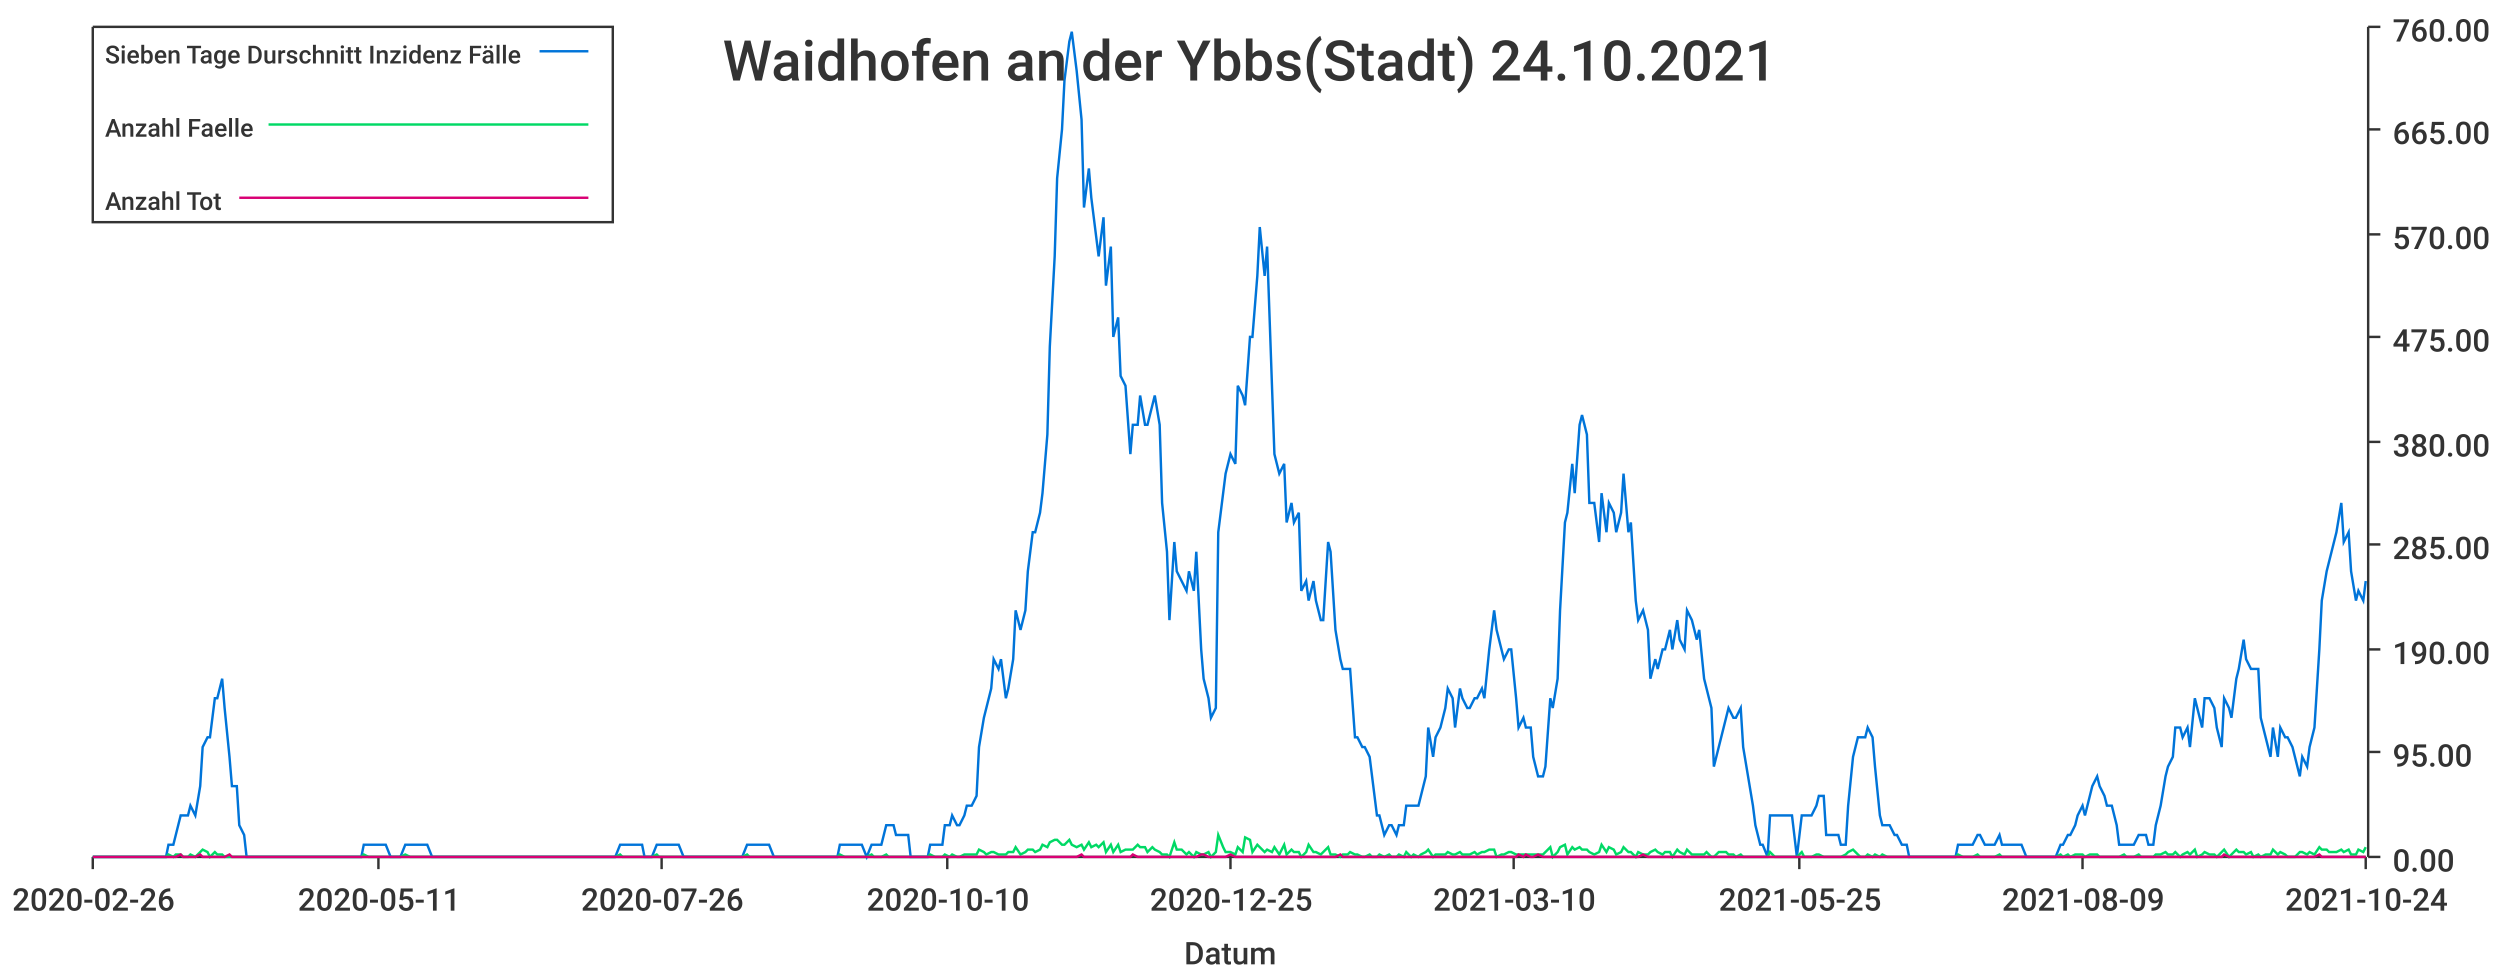
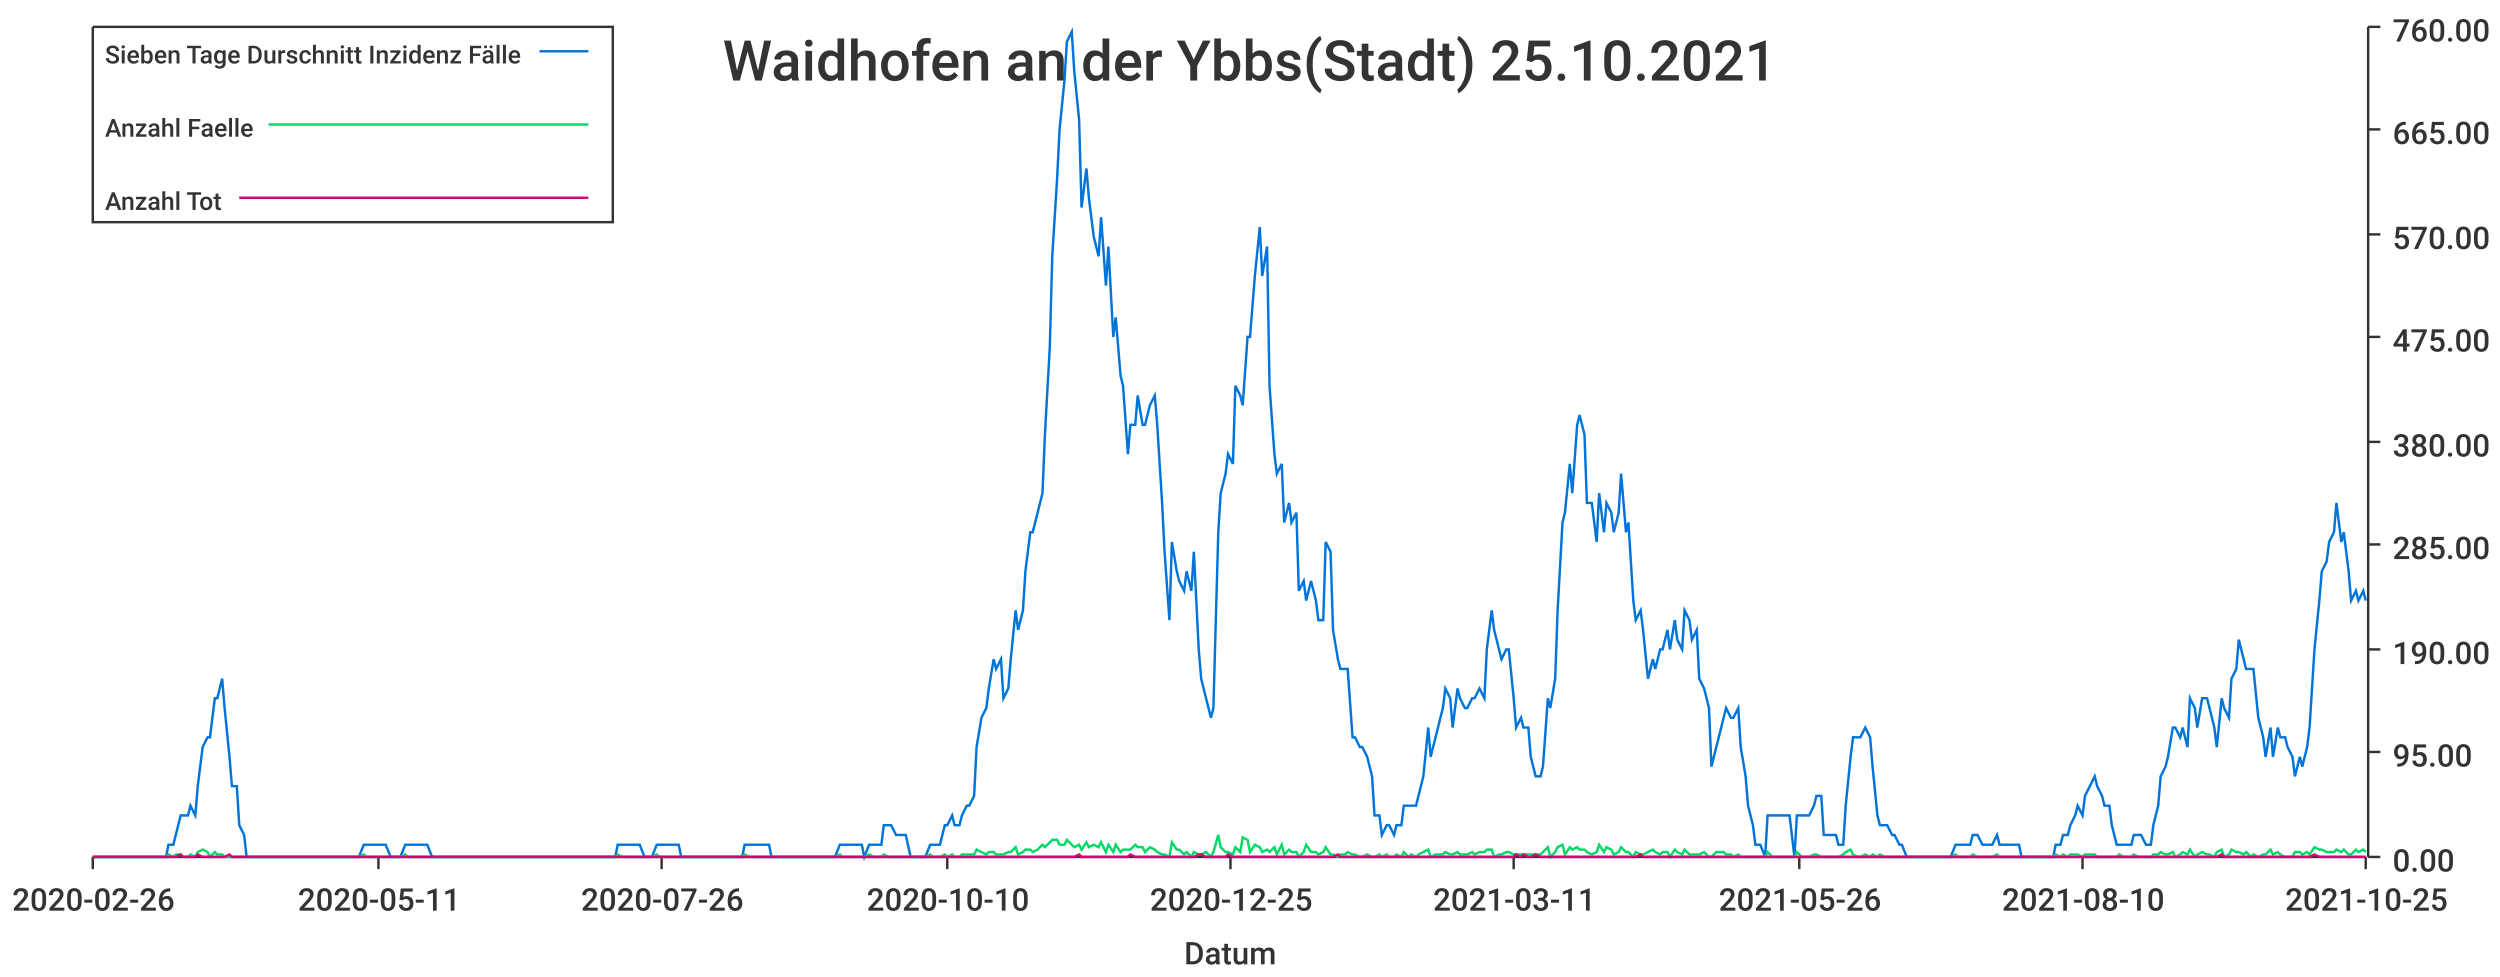
<svg xmlns="http://www.w3.org/2000/svg" width="1024" height="400">\n<path d="M 0 0 L 1024 0 L 1024 400 L 0 400 L 0 0" style="stroke-width:0;stroke:rgba(255,255,255,1.0);fill:rgba(255,255,255,1.0)" />
  <path d="M 38 11 L 969 11 L 969 351 L 38 351 L 38 11" style="stroke-width:0;stroke:rgba(255,255,255,1.0);fill:rgba(255,255,255,1.0)" />
  <path d="M 38 351 L 969 351" style="stroke-width:1;stroke:rgba(51,51,51,1.0);fill:none" />
  <path d="M 38 351 L 38 356" style="stroke-width:1;stroke:rgba(51,51,51,1.0);fill:none" />
  <text x="5" y="373" style="stroke-width:0;stroke:none;fill:rgba(51,51,51,1.0);font-size:12.8px;font-family:'Roboto Medium',sans-serif">2020-02-26</text>
  <path d="M 155 351 L 155 356" style="stroke-width:1;stroke:rgba(51,51,51,1.0);fill:none" />
  <text x="122" y="373" style="stroke-width:0;stroke:none;fill:rgba(51,51,51,1.0);font-size:12.8px;font-family:'Roboto Medium',sans-serif">2020-05-11</text>
  <path d="M 271 351 L 271 356" style="stroke-width:1;stroke:rgba(51,51,51,1.0);fill:none" />
  <text x="238" y="373" style="stroke-width:0;stroke:none;fill:rgba(51,51,51,1.0);font-size:12.8px;font-family:'Roboto Medium',sans-serif">2020-07-26</text>
  <path d="M 388 351 L 388 356" style="stroke-width:1;stroke:rgba(51,51,51,1.0);fill:none" />
  <text x="355" y="373" style="stroke-width:0;stroke:none;fill:rgba(51,51,51,1.0);font-size:12.8px;font-family:'Roboto Medium',sans-serif">2020-10-10</text>
  <path d="M 504 351 L 504 356" style="stroke-width:1;stroke:rgba(51,51,51,1.0);fill:none" />
  <text x="471" y="373" style="stroke-width:0;stroke:none;fill:rgba(51,51,51,1.0);font-size:12.8px;font-family:'Roboto Medium',sans-serif">2020-12-25</text>
  <path d="M 620 351 L 620 356" style="stroke-width:1;stroke:rgba(51,51,51,1.0);fill:none" />
-   <text x="587" y="373" style="stroke-width:0;stroke:none;fill:rgba(51,51,51,1.0);font-size:12.8px;font-family:'Roboto Medium',sans-serif">2021-03-10</text>
+   <text x="587" y="373" style="stroke-width:0;stroke:none;fill:rgba(51,51,51,1.0);font-size:12.8px;font-family:'Roboto Medium',sans-serif">2021-03-11</text>
  <path d="M 737 351 L 737 356" style="stroke-width:1;stroke:rgba(51,51,51,1.0);fill:none" />
-   <text x="704" y="373" style="stroke-width:0;stroke:none;fill:rgba(51,51,51,1.0);font-size:12.8px;font-family:'Roboto Medium',sans-serif">2021-05-25</text>
+   <text x="704" y="373" style="stroke-width:0;stroke:none;fill:rgba(51,51,51,1.0);font-size:12.8px;font-family:'Roboto Medium',sans-serif">2021-05-26</text>
  <path d="M 853 351 L 853 356" style="stroke-width:1;stroke:rgba(51,51,51,1.0);fill:none" />
-   <text x="820" y="373" style="stroke-width:0;stroke:none;fill:rgba(51,51,51,1.0);font-size:12.8px;font-family:'Roboto Medium',sans-serif">2021-08-09</text>
+   <text x="820" y="373" style="stroke-width:0;stroke:none;fill:rgba(51,51,51,1.0);font-size:12.8px;font-family:'Roboto Medium',sans-serif">2021-08-10</text>
  <path d="M 969 351 L 969 356" style="stroke-width:1;stroke:rgba(51,51,51,1.0);fill:none" />
-   <text x="936" y="373" style="stroke-width:0;stroke:none;fill:rgba(51,51,51,1.0);font-size:12.8px;font-family:'Roboto Medium',sans-serif">2021-10-24</text>
+   <text x="936" y="373" style="stroke-width:0;stroke:none;fill:rgba(51,51,51,1.0);font-size:12.8px;font-family:'Roboto Medium',sans-serif">2021-10-25</text>
  <text x="485" y="395" style="stroke-width:0;stroke:none;fill:rgba(51,51,51,1.0);font-size:12.8px;font-family:'Roboto Medium',sans-serif">Datum</text>
  <path d="M 970 351 L 970 11" style="stroke-width:1;stroke:rgba(51,51,51,1.0);fill:none" />
  <path d="M 970 351 L 975 351" style="stroke-width:1;stroke:rgba(51,51,51,1.0);fill:none" />
  <text x="980" y="357" style="stroke-width:0;stroke:none;fill:rgba(51,51,51,1.0);font-size:12.8px;font-family:'Roboto Medium',sans-serif">0.00</text>
  <path d="M 970 308 L 975 308" style="stroke-width:1;stroke:rgba(51,51,51,1.0);fill:none" />
  <text x="980" y="314" style="stroke-width:0;stroke:none;fill:rgba(51,51,51,1.0);font-size:12.8px;font-family:'Roboto Medium',sans-serif">95.00</text>
  <path d="M 970 266 L 975 266" style="stroke-width:1;stroke:rgba(51,51,51,1.0);fill:none" />
  <text x="980" y="272" style="stroke-width:0;stroke:none;fill:rgba(51,51,51,1.0);font-size:12.8px;font-family:'Roboto Medium',sans-serif">190.00</text>
  <path d="M 970 223 L 975 223" style="stroke-width:1;stroke:rgba(51,51,51,1.0);fill:none" />
  <text x="980" y="229" style="stroke-width:0;stroke:none;fill:rgba(51,51,51,1.0);font-size:12.8px;font-family:'Roboto Medium',sans-serif">285.00</text>
  <path d="M 970 181 L 975 181" style="stroke-width:1;stroke:rgba(51,51,51,1.0);fill:none" />
  <text x="980" y="187" style="stroke-width:0;stroke:none;fill:rgba(51,51,51,1.0);font-size:12.8px;font-family:'Roboto Medium',sans-serif">380.00</text>
  <path d="M 970 138 L 975 138" style="stroke-width:1;stroke:rgba(51,51,51,1.0);fill:none" />
  <text x="980" y="144" style="stroke-width:0;stroke:none;fill:rgba(51,51,51,1.0);font-size:12.8px;font-family:'Roboto Medium',sans-serif">475.00</text>
  <path d="M 970 96 L 975 96" style="stroke-width:1;stroke:rgba(51,51,51,1.0);fill:none" />
  <text x="980" y="102" style="stroke-width:0;stroke:none;fill:rgba(51,51,51,1.0);font-size:12.8px;font-family:'Roboto Medium',sans-serif">570.00</text>
  <path d="M 970 53 L 975 53" style="stroke-width:1;stroke:rgba(51,51,51,1.0);fill:none" />
  <text x="980" y="59" style="stroke-width:0;stroke:none;fill:rgba(51,51,51,1.0);font-size:12.8px;font-family:'Roboto Medium',sans-serif">665.00</text>
  <path d="M 970 11 L 975 11" style="stroke-width:1;stroke:rgba(51,51,51,1.0);fill:none" />
  <text x="980" y="17" style="stroke-width:0;stroke:none;fill:rgba(51,51,51,1.0);font-size:12.8px;font-family:'Roboto Medium',sans-serif">760.00</text>
-   <path d="M 38 351 L 40 351 L 42 351 L 43 351 L 45 351 L 46 351 L 48 351 L 49 351 L 51 351 L 52 351 L 54 351 L 55 351 L 57 351 L 58 351 L 60 351 L 62 351 L 63 351 L 65 351 L 66 351 L 68 351 L 69 346 L 71 346 L 72 342 L 74 334 L 75 334 L 77 334 L 78 330 L 80 334 L 82 322 L 83 306 L 85 302 L 86 302 L 88 286 L 89 286 L 91 278 L 92 290 L 94 310 L 95 322 L 97 322 L 98 338 L 100 342 L 101 351 L 103 351 L 105 351 L 106 351 L 108 351 L 109 351 L 111 351 L 112 351 L 114 351 L 115 351 L 117 351 L 118 351 L 120 351 L 121 351 L 123 351 L 125 351 L 126 351 L 128 351 L 129 351 L 131 351 L 132 351 L 134 351 L 135 351 L 137 351 L 138 351 L 140 351 L 141 351 L 143 351 L 145 351 L 146 351 L 148 351 L 149 346 L 151 346 L 152 346 L 154 346 L 155 346 L 157 346 L 158 346 L 160 351 L 161 351 L 163 351 L 164 351 L 166 346 L 168 346 L 169 346 L 171 346 L 172 346 L 174 346 L 175 346 L 177 351 L 178 351 L 180 351 L 181 351 L 183 351 L 184 351 L 186 351 L 188 351 L 189 351 L 191 351 L 192 351 L 194 351 L 195 351 L 197 351 L 198 351 L 200 351 L 201 351 L 203 351 L 204 351 L 206 351 L 207 351 L 209 351 L 211 351 L 212 351 L 214 351 L 215 351 L 217 351 L 218 351 L 220 351 L 221 351 L 223 351 L 224 351 L 226 351 L 227 351 L 229 351 L 231 351 L 232 351 L 234 351 L 235 351 L 237 351 L 238 351 L 240 351 L 241 351 L 243 351 L 244 351 L 246 351 L 247 351 L 249 351 L 251 351 L 252 351 L 254 346 L 255 346 L 257 346 L 258 346 L 260 346 L 261 346 L 263 346 L 264 351 L 266 351 L 267 351 L 269 346 L 270 346 L 272 346 L 274 346 L 275 346 L 277 346 L 278 346 L 280 351 L 281 351 L 283 351 L 284 351 L 286 351 L 287 351 L 289 351 L 290 351 L 292 351 L 294 351 L 295 351 L 297 351 L 298 351 L 300 351 L 301 351 L 303 351 L 304 351 L 306 346 L 307 346 L 309 346 L 310 346 L 312 346 L 313 346 L 315 346 L 317 351 L 318 351 L 320 351 L 321 351 L 323 351 L 324 351 L 326 351 L 327 351 L 329 351 L 330 351 L 332 351 L 333 351 L 335 351 L 337 351 L 338 351 L 340 351 L 341 351 L 343 351 L 344 346 L 346 346 L 347 346 L 349 346 L 350 346 L 352 346 L 353 346 L 355 351 L 357 346 L 358 346 L 360 346 L 361 346 L 363 338 L 364 338 L 366 338 L 367 342 L 369 342 L 370 342 L 372 342 L 373 351 L 375 351 L 376 351 L 378 351 L 380 351 L 381 346 L 383 346 L 384 346 L 386 346 L 387 338 L 389 338 L 390 334 L 392 338 L 393 338 L 395 334 L 396 330 L 398 330 L 400 326 L 401 306 L 403 294 L 404 290 L 406 282 L 407 270 L 409 274 L 410 270 L 412 286 L 413 282 L 415 270 L 416 250 L 418 258 L 420 250 L 421 234 L 423 218 L 424 218 L 426 210 L 427 202 L 429 178 L 430 142 L 432 105 L 433 73 L 435 53 L 436 33 L 438 17 L 439 13 L 441 29 L 443 49 L 444 85 L 446 69 L 447 81 L 449 97 L 450 105 L 452 89 L 453 117 L 455 101 L 456 138 L 458 130 L 459 154 L 461 158 L 463 186 L 464 174 L 466 174 L 467 162 L 469 174 L 470 174 L 472 166 L 473 162 L 475 174 L 476 206 L 478 226 L 479 254 L 481 222 L 482 234 L 484 238 L 486 242 L 487 234 L 489 242 L 490 226 L 492 266 L 493 278 L 495 286 L 496 294 L 498 290 L 499 218 L 501 202 L 502 194 L 504 186 L 506 190 L 507 158 L 509 162 L 510 166 L 512 138 L 513 138 L 515 113 L 516 93 L 518 113 L 519 101 L 521 158 L 522 186 L 524 194 L 526 190 L 527 214 L 529 206 L 530 214 L 532 210 L 533 242 L 535 238 L 536 246 L 538 238 L 539 246 L 541 254 L 542 254 L 544 222 L 545 226 L 547 258 L 549 270 L 550 274 L 552 274 L 553 274 L 555 302 L 556 302 L 558 306 L 559 306 L 561 310 L 562 318 L 564 334 L 565 334 L 567 342 L 569 338 L 570 338 L 572 342 L 573 338 L 575 338 L 576 330 L 578 330 L 579 330 L 581 330 L 582 326 L 584 318 L 585 298 L 587 310 L 588 302 L 590 298 L 592 290 L 593 282 L 595 286 L 596 298 L 598 282 L 599 286 L 601 290 L 602 290 L 604 286 L 605 286 L 607 282 L 608 286 L 610 266 L 612 250 L 613 258 L 615 266 L 616 270 L 618 266 L 619 266 L 621 286 L 622 298 L 624 294 L 625 298 L 627 298 L 628 310 L 630 318 L 632 318 L 633 314 L 635 286 L 636 290 L 638 278 L 639 250 L 641 214 L 642 210 L 644 190 L 645 202 L 647 174 L 648 170 L 650 178 L 651 206 L 653 206 L 655 222 L 656 202 L 658 218 L 659 206 L 661 210 L 662 218 L 664 210 L 665 194 L 667 218 L 668 214 L 670 246 L 671 254 L 673 250 L 675 258 L 676 278 L 678 270 L 679 274 L 681 266 L 682 266 L 684 258 L 685 266 L 687 254 L 688 262 L 690 266 L 691 250 L 693 254 L 695 262 L 696 258 L 698 278 L 699 282 L 701 290 L 702 314 L 704 306 L 705 302 L 707 294 L 708 290 L 710 294 L 711 294 L 713 290 L 714 306 L 716 318 L 718 330 L 719 338 L 721 346 L 722 346 L 724 351 L 725 334 L 727 334 L 728 334 L 730 334 L 731 334 L 733 334 L 734 334 L 736 351 L 738 334 L 739 334 L 741 334 L 742 334 L 744 330 L 745 326 L 747 326 L 748 342 L 750 342 L 751 342 L 753 342 L 754 346 L 756 346 L 757 330 L 759 310 L 761 302 L 762 302 L 764 302 L 765 298 L 767 302 L 768 314 L 770 334 L 771 338 L 773 338 L 774 338 L 776 342 L 777 342 L 779 346 L 781 346 L 782 351 L 784 351 L 785 351 L 787 351 L 788 351 L 790 351 L 791 351 L 793 351 L 794 351 L 796 351 L 797 351 L 799 351 L 801 351 L 802 346 L 804 346 L 805 346 L 807 346 L 808 346 L 810 342 L 811 342 L 813 346 L 814 346 L 816 346 L 817 346 L 819 342 L 820 346 L 822 346 L 824 346 L 825 346 L 827 346 L 828 346 L 830 351 L 831 351 L 833 351 L 834 351 L 836 351 L 837 351 L 839 351 L 840 351 L 842 351 L 844 346 L 845 346 L 847 342 L 848 342 L 850 338 L 851 334 L 853 330 L 854 334 L 856 326 L 857 322 L 859 318 L 860 322 L 862 326 L 863 330 L 865 330 L 867 338 L 868 346 L 870 346 L 871 346 L 873 346 L 874 346 L 876 342 L 877 342 L 879 342 L 880 346 L 882 346 L 883 338 L 885 330 L 887 318 L 888 314 L 890 310 L 891 298 L 893 298 L 894 302 L 896 298 L 897 306 L 899 286 L 900 290 L 902 298 L 903 286 L 905 286 L 907 290 L 908 298 L 910 306 L 911 286 L 913 290 L 914 294 L 916 278 L 917 274 L 919 262 L 920 270 L 922 274 L 923 274 L 925 274 L 926 294 L 928 302 L 930 310 L 931 298 L 933 310 L 934 298 L 936 302 L 937 302 L 939 306 L 940 310 L 942 318 L 943 310 L 945 314 L 946 306 L 948 298 L 950 266 L 951 246 L 953 234 L 954 230 L 956 222 L 957 218 L 959 206 L 960 222 L 962 218 L 963 234 L 965 246 L 966 242 L 968 246 L 969 238" style="stroke-width:1;stroke:rgba(0,116,217,1.0);fill:none" />
-   <path d="M 38 351 L 40 351 L 42 351 L 43 351 L 45 351 L 46 351 L 48 351 L 49 351 L 51 351 L 52 351 L 54 351 L 55 351 L 57 351 L 58 351 L 60 351 L 62 351 L 63 351 L 65 351 L 66 351 L 68 351 L 69 350 L 71 351 L 72 350 L 74 350 L 75 351 L 77 351 L 78 350 L 80 351 L 82 349 L 83 348 L 85 349 L 86 351 L 88 349 L 89 350 L 91 350 L 92 351 L 94 351 L 95 351 L 97 351 L 98 351 L 100 351 L 101 351 L 103 351 L 105 351 L 106 351 L 108 351 L 109 351 L 111 351 L 112 351 L 114 351 L 115 351 L 117 351 L 118 351 L 120 351 L 121 351 L 123 351 L 125 351 L 126 351 L 128 351 L 129 351 L 131 351 L 132 351 L 134 351 L 135 351 L 137 351 L 138 351 L 140 351 L 141 351 L 143 351 L 145 351 L 146 351 L 148 351 L 149 350 L 151 351 L 152 351 L 154 351 L 155 351 L 157 351 L 158 351 L 160 351 L 161 351 L 163 351 L 164 351 L 166 350 L 168 351 L 169 351 L 171 351 L 172 351 L 174 351 L 175 351 L 177 351 L 178 351 L 180 351 L 181 351 L 183 351 L 184 351 L 186 351 L 188 351 L 189 351 L 191 351 L 192 351 L 194 351 L 195 351 L 197 351 L 198 351 L 200 351 L 201 351 L 203 351 L 204 351 L 206 351 L 207 351 L 209 351 L 211 351 L 212 351 L 214 351 L 215 351 L 217 351 L 218 351 L 220 351 L 221 351 L 223 351 L 224 351 L 226 351 L 227 351 L 229 351 L 231 351 L 232 351 L 234 351 L 235 351 L 237 351 L 238 351 L 240 351 L 241 351 L 243 351 L 244 351 L 246 351 L 247 351 L 249 351 L 251 351 L 252 351 L 254 350 L 255 351 L 257 351 L 258 351 L 260 351 L 261 351 L 263 351 L 264 351 L 266 351 L 267 351 L 269 350 L 270 351 L 272 351 L 274 351 L 275 351 L 277 351 L 278 351 L 280 351 L 281 351 L 283 351 L 284 351 L 286 351 L 287 351 L 289 351 L 290 351 L 292 351 L 294 351 L 295 351 L 297 351 L 298 351 L 300 351 L 301 351 L 303 351 L 304 351 L 306 350 L 307 351 L 309 351 L 310 351 L 312 351 L 313 351 L 315 351 L 317 351 L 318 351 L 320 351 L 321 351 L 323 351 L 324 351 L 326 351 L 327 351 L 329 351 L 330 351 L 332 351 L 333 351 L 335 351 L 337 351 L 338 351 L 340 351 L 341 351 L 343 351 L 344 350 L 346 351 L 347 351 L 349 351 L 350 351 L 352 351 L 353 351 L 355 351 L 357 350 L 358 351 L 360 351 L 361 351 L 363 350 L 364 351 L 366 351 L 367 351 L 369 351 L 370 351 L 372 351 L 373 351 L 375 351 L 376 351 L 378 351 L 380 351 L 381 350 L 383 351 L 384 351 L 386 351 L 387 350 L 389 351 L 390 350 L 392 351 L 393 351 L 395 350 L 396 350 L 398 350 L 400 350 L 401 348 L 403 349 L 404 350 L 406 349 L 407 349 L 409 350 L 410 350 L 412 350 L 413 349 L 415 349 L 416 347 L 418 350 L 420 349 L 421 348 L 423 348 L 424 349 L 426 348 L 427 346 L 429 347 L 430 345 L 432 344 L 433 344 L 435 346 L 436 346 L 438 344 L 439 346 L 441 347 L 443 346 L 444 348 L 446 345 L 447 347 L 449 346 L 450 347 L 452 345 L 453 349 L 455 346 L 456 349 L 458 346 L 459 349 L 461 348 L 463 348 L 464 348 L 466 346 L 467 347 L 469 347 L 470 349 L 472 347 L 473 348 L 475 349 L 476 350 L 478 350 L 479 351 L 481 345 L 482 348 L 484 348 L 486 350 L 487 349 L 489 351 L 490 349 L 492 350 L 493 350 L 495 349 L 496 351 L 498 349 L 499 342 L 501 347 L 502 349 L 504 349 L 506 350 L 507 347 L 509 349 L 510 343 L 512 344 L 513 349 L 515 346 L 516 347 L 518 349 L 519 348 L 521 349 L 522 347 L 524 350 L 526 346 L 527 350 L 529 348 L 530 349 L 532 349 L 533 351 L 535 349 L 536 346 L 538 349 L 539 349 L 541 350 L 542 349 L 544 347 L 545 350 L 547 350 L 549 351 L 550 350 L 552 350 L 553 349 L 555 350 L 556 350 L 558 351 L 559 351 L 561 350 L 562 351 L 564 351 L 565 350 L 567 351 L 569 350 L 570 351 L 572 351 L 573 350 L 575 351 L 576 349 L 578 351 L 579 350 L 581 351 L 582 350 L 584 349 L 585 348 L 587 351 L 588 350 L 590 350 L 592 350 L 593 349 L 595 350 L 596 350 L 598 349 L 599 350 L 601 350 L 602 350 L 604 349 L 605 350 L 607 349 L 608 349 L 610 348 L 612 348 L 613 351 L 615 350 L 616 350 L 618 349 L 619 349 L 621 350 L 622 350 L 624 350 L 625 350 L 627 350 L 628 350 L 630 350 L 632 350 L 633 349 L 635 347 L 636 351 L 638 349 L 639 347 L 641 346 L 642 350 L 644 347 L 645 348 L 647 347 L 648 348 L 650 348 L 651 349 L 653 350 L 655 349 L 656 346 L 658 349 L 659 347 L 661 348 L 662 350 L 664 349 L 665 347 L 667 349 L 668 349 L 670 351 L 671 349 L 673 350 L 675 350 L 676 349 L 678 348 L 679 349 L 681 350 L 682 349 L 684 349 L 685 351 L 687 348 L 688 349 L 690 350 L 691 348 L 693 350 L 695 350 L 696 350 L 698 350 L 699 349 L 701 351 L 702 351 L 704 349 L 705 349 L 707 349 L 708 350 L 710 350 L 711 351 L 713 350 L 714 351 L 716 351 L 718 351 L 719 351 L 721 351 L 722 351 L 724 351 L 725 349 L 727 351 L 728 351 L 730 351 L 731 351 L 733 351 L 734 351 L 736 351 L 738 349 L 739 351 L 741 351 L 742 351 L 744 350 L 745 350 L 747 351 L 748 351 L 750 351 L 751 351 L 753 351 L 754 351 L 756 350 L 757 349 L 759 348 L 761 350 L 762 351 L 764 351 L 765 350 L 767 351 L 768 350 L 770 351 L 771 350 L 773 351 L 774 351 L 776 351 L 777 351 L 779 351 L 781 351 L 782 351 L 784 351 L 785 351 L 787 351 L 788 351 L 790 351 L 791 351 L 793 351 L 794 351 L 796 351 L 797 351 L 799 351 L 801 351 L 802 350 L 804 351 L 805 351 L 807 351 L 808 351 L 810 350 L 811 351 L 813 351 L 814 351 L 816 351 L 817 351 L 819 350 L 820 351 L 822 351 L 824 351 L 825 351 L 827 351 L 828 351 L 830 351 L 831 351 L 833 351 L 834 351 L 836 351 L 837 351 L 839 351 L 840 351 L 842 351 L 844 350 L 845 351 L 847 350 L 848 351 L 850 350 L 851 350 L 853 350 L 854 351 L 856 350 L 857 350 L 859 350 L 860 351 L 862 351 L 863 351 L 865 351 L 867 351 L 868 351 L 870 350 L 871 351 L 873 351 L 874 351 L 876 350 L 877 351 L 879 351 L 880 351 L 882 351 L 883 350 L 885 350 L 887 349 L 888 350 L 890 350 L 891 349 L 893 351 L 894 350 L 896 349 L 897 350 L 899 348 L 900 351 L 902 350 L 903 349 L 905 350 L 907 350 L 908 351 L 910 349 L 911 348 L 913 351 L 914 350 L 916 348 L 917 349 L 919 349 L 920 350 L 922 349 L 923 351 L 925 350 L 926 351 L 928 350 L 930 350 L 931 348 L 933 350 L 934 349 L 936 350 L 937 351 L 939 351 L 940 351 L 942 349 L 943 349 L 945 350 L 946 349 L 948 350 L 950 347 L 951 348 L 953 348 L 954 349 L 956 349 L 957 349 L 959 348 L 960 349 L 962 348 L 963 350 L 965 350 L 966 348 L 968 349 L 969 347" style="stroke-width:1;stroke:rgba(0,217,101,1.0);fill:none" />
-   <path d="M 38 351 L 40 351 L 42 351 L 43 351 L 45 351 L 46 351 L 48 351 L 49 351 L 51 351 L 52 351 L 54 351 L 55 351 L 57 351 L 58 351 L 60 351 L 62 351 L 63 351 L 65 351 L 66 351 L 68 351 L 69 351 L 71 351 L 72 351 L 74 350 L 75 351 L 77 351 L 78 351 L 80 351 L 82 350 L 83 351 L 85 351 L 86 351 L 88 351 L 89 351 L 91 351 L 92 351 L 94 350 L 95 351 L 97 351 L 98 351 L 100 351 L 101 351 L 103 351 L 105 351 L 106 351 L 108 351 L 109 351 L 111 351 L 112 351 L 114 351 L 115 351 L 117 351 L 118 351 L 120 351 L 121 351 L 123 351 L 125 351 L 126 351 L 128 351 L 129 351 L 131 351 L 132 351 L 134 351 L 135 351 L 137 351 L 138 351 L 140 351 L 141 351 L 143 351 L 145 351 L 146 351 L 148 351 L 149 351 L 151 351 L 152 351 L 154 351 L 155 351 L 157 351 L 158 351 L 160 351 L 161 351 L 163 351 L 164 351 L 166 351 L 168 351 L 169 351 L 171 351 L 172 351 L 174 351 L 175 351 L 177 351 L 178 351 L 180 351 L 181 351 L 183 351 L 184 351 L 186 351 L 188 351 L 189 351 L 191 351 L 192 351 L 194 351 L 195 351 L 197 351 L 198 351 L 200 351 L 201 351 L 203 351 L 204 351 L 206 351 L 207 351 L 209 351 L 211 351 L 212 351 L 214 351 L 215 351 L 217 351 L 218 351 L 220 351 L 221 351 L 223 351 L 224 351 L 226 351 L 227 351 L 229 351 L 231 351 L 232 351 L 234 351 L 235 351 L 237 351 L 238 351 L 240 351 L 241 351 L 243 351 L 244 351 L 246 351 L 247 351 L 249 351 L 251 351 L 252 351 L 254 351 L 255 351 L 257 351 L 258 351 L 260 351 L 261 351 L 263 351 L 264 351 L 266 351 L 267 351 L 269 351 L 270 351 L 272 351 L 274 351 L 275 351 L 277 351 L 278 351 L 280 351 L 281 351 L 283 351 L 284 351 L 286 351 L 287 351 L 289 351 L 290 351 L 292 351 L 294 351 L 295 351 L 297 351 L 298 351 L 300 351 L 301 351 L 303 351 L 304 351 L 306 351 L 307 351 L 309 351 L 310 351 L 312 351 L 313 351 L 315 351 L 317 351 L 318 351 L 320 351 L 321 351 L 323 351 L 324 351 L 326 351 L 327 351 L 329 351 L 330 351 L 332 351 L 333 351 L 335 351 L 337 351 L 338 351 L 340 351 L 341 351 L 343 351 L 344 351 L 346 351 L 347 351 L 349 351 L 350 351 L 352 351 L 353 351 L 355 351 L 357 351 L 358 351 L 360 351 L 361 351 L 363 351 L 364 351 L 366 351 L 367 351 L 369 351 L 370 351 L 372 351 L 373 351 L 375 351 L 376 351 L 378 351 L 380 351 L 381 351 L 383 351 L 384 351 L 386 351 L 387 351 L 389 351 L 390 351 L 392 351 L 393 351 L 395 351 L 396 351 L 398 351 L 400 351 L 401 351 L 403 351 L 404 351 L 406 351 L 407 351 L 409 351 L 410 351 L 412 351 L 413 351 L 415 351 L 416 351 L 418 351 L 420 351 L 421 351 L 423 351 L 424 351 L 426 351 L 427 351 L 429 351 L 430 351 L 432 351 L 433 351 L 435 351 L 436 351 L 438 351 L 439 351 L 441 351 L 443 350 L 444 351 L 446 351 L 447 351 L 449 351 L 450 351 L 452 351 L 453 351 L 455 351 L 456 351 L 458 351 L 459 351 L 461 351 L 463 351 L 464 350 L 466 351 L 467 351 L 469 351 L 470 351 L 472 351 L 473 351 L 475 351 L 476 351 L 478 351 L 479 351 L 481 351 L 482 351 L 484 351 L 486 351 L 487 351 L 489 351 L 490 351 L 492 350 L 493 350 L 495 351 L 496 351 L 498 351 L 499 351 L 501 351 L 502 351 L 504 350 L 506 351 L 507 351 L 509 351 L 510 351 L 512 351 L 513 351 L 515 351 L 516 351 L 518 351 L 519 351 L 521 351 L 522 351 L 524 351 L 526 351 L 527 351 L 529 351 L 530 351 L 532 351 L 533 351 L 535 351 L 536 351 L 538 351 L 539 351 L 541 351 L 542 351 L 544 351 L 545 351 L 547 351 L 549 350 L 550 351 L 552 351 L 553 351 L 555 351 L 556 351 L 558 351 L 559 351 L 561 351 L 562 351 L 564 351 L 565 351 L 567 351 L 569 351 L 570 351 L 572 351 L 573 351 L 575 351 L 576 351 L 578 351 L 579 351 L 581 351 L 582 351 L 584 351 L 585 351 L 587 351 L 588 351 L 590 351 L 592 351 L 593 351 L 595 351 L 596 351 L 598 351 L 599 351 L 601 351 L 602 351 L 604 351 L 605 351 L 607 351 L 608 351 L 610 351 L 612 351 L 613 351 L 615 351 L 616 351 L 618 351 L 619 351 L 621 351 L 622 350 L 624 351 L 625 350 L 627 351 L 628 351 L 630 350 L 632 351 L 633 351 L 635 351 L 636 351 L 638 351 L 639 351 L 641 351 L 642 351 L 644 351 L 645 351 L 647 351 L 648 351 L 650 351 L 651 351 L 653 351 L 655 351 L 656 351 L 658 351 L 659 351 L 661 351 L 662 351 L 664 351 L 665 351 L 667 351 L 668 351 L 670 351 L 671 351 L 673 350 L 675 351 L 676 351 L 678 351 L 679 351 L 681 351 L 682 351 L 684 351 L 685 351 L 687 351 L 688 351 L 690 351 L 691 351 L 693 351 L 695 351 L 696 351 L 698 351 L 699 351 L 701 351 L 702 351 L 704 351 L 705 351 L 707 351 L 708 351 L 710 351 L 711 351 L 713 351 L 714 351 L 716 351 L 718 351 L 719 351 L 721 351 L 722 351 L 724 351 L 725 351 L 727 351 L 728 351 L 730 351 L 731 351 L 733 351 L 734 351 L 736 351 L 738 351 L 739 351 L 741 351 L 742 351 L 744 351 L 745 351 L 747 351 L 748 351 L 750 351 L 751 351 L 753 351 L 754 351 L 756 351 L 757 351 L 759 351 L 761 351 L 762 351 L 764 351 L 765 351 L 767 351 L 768 351 L 770 351 L 771 351 L 773 351 L 774 351 L 776 351 L 777 351 L 779 351 L 781 351 L 782 351 L 784 351 L 785 351 L 787 351 L 788 351 L 790 351 L 791 351 L 793 351 L 794 351 L 796 351 L 797 351 L 799 351 L 801 351 L 802 351 L 804 351 L 805 351 L 807 351 L 808 351 L 810 351 L 811 351 L 813 351 L 814 351 L 816 351 L 817 351 L 819 351 L 820 351 L 822 351 L 824 351 L 825 351 L 827 351 L 828 351 L 830 351 L 831 351 L 833 351 L 834 351 L 836 351 L 837 351 L 839 351 L 840 351 L 842 351 L 844 351 L 845 351 L 847 351 L 848 351 L 850 351 L 851 351 L 853 351 L 854 351 L 856 351 L 857 351 L 859 351 L 860 351 L 862 351 L 863 351 L 865 351 L 867 351 L 868 351 L 870 351 L 871 351 L 873 351 L 874 351 L 876 351 L 877 351 L 879 351 L 880 351 L 882 351 L 883 351 L 885 351 L 887 351 L 888 351 L 890 351 L 891 351 L 893 351 L 894 351 L 896 351 L 897 351 L 899 351 L 900 351 L 902 351 L 903 351 L 905 351 L 907 351 L 908 351 L 910 351 L 911 350 L 913 351 L 914 351 L 916 351 L 917 351 L 919 351 L 920 351 L 922 351 L 923 351 L 925 351 L 926 351 L 928 351 L 930 351 L 931 351 L 933 351 L 934 351 L 936 351 L 937 351 L 939 351 L 940 351 L 942 351 L 943 351 L 945 351 L 946 351 L 948 351 L 950 350 L 951 351 L 953 351 L 954 351 L 956 351 L 957 351 L 959 351 L 960 351 L 962 351 L 963 351 L 965 351 L 966 351 L 968 351 L 969 351" style="stroke-width:1;stroke:rgba(217,0,116,1.0);fill:none" />
-   <text x="296" y="33" style="stroke-width:0;stroke:none;fill:rgba(51,51,51,1.0);font-size:23.0px;font-family:'Roboto Medium',sans-serif">Waidhofen an der Ybbs(Stadt) 24.10.2021</text>
+   <path d="M 38 351 L 40 351 L 42 351 L 43 351 L 45 351 L 46 351 L 48 351 L 49 351 L 51 351 L 52 351 L 54 351 L 55 351 L 57 351 L 58 351 L 60 351 L 62 351 L 63 351 L 65 351 L 66 351 L 68 351 L 69 346 L 71 346 L 72 342 L 74 334 L 75 334 L 77 334 L 78 330 L 80 334 L 81 322 L 83 306 L 85 302 L 86 302 L 88 286 L 89 286 L 91 278 L 92 290 L 94 310 L 95 322 L 97 322 L 98 338 L 100 342 L 101 351 L 103 351 L 104 351 L 106 351 L 108 351 L 109 351 L 111 351 L 112 351 L 114 351 L 115 351 L 117 351 L 118 351 L 120 351 L 121 351 L 123 351 L 124 351 L 126 351 L 127 351 L 129 351 L 131 351 L 132 351 L 134 351 L 135 351 L 137 351 L 138 351 L 140 351 L 141 351 L 143 351 L 144 351 L 146 351 L 147 351 L 149 346 L 150 346 L 152 346 L 154 346 L 155 346 L 157 346 L 158 346 L 160 351 L 161 351 L 163 351 L 164 351 L 166 346 L 167 346 L 169 346 L 170 346 L 172 346 L 173 346 L 175 346 L 177 351 L 178 351 L 180 351 L 181 351 L 183 351 L 184 351 L 186 351 L 187 351 L 189 351 L 190 351 L 192 351 L 193 351 L 195 351 L 196 351 L 198 351 L 200 351 L 201 351 L 203 351 L 204 351 L 206 351 L 207 351 L 209 351 L 210 351 L 212 351 L 213 351 L 215 351 L 216 351 L 218 351 L 219 351 L 221 351 L 223 351 L 224 351 L 226 351 L 227 351 L 229 351 L 230 351 L 232 351 L 233 351 L 235 351 L 236 351 L 238 351 L 239 351 L 241 351 L 242 351 L 244 351 L 246 351 L 247 351 L 249 351 L 250 351 L 252 351 L 253 346 L 255 346 L 256 346 L 258 346 L 259 346 L 261 346 L 262 346 L 264 351 L 265 351 L 267 351 L 269 346 L 270 346 L 272 346 L 273 346 L 275 346 L 276 346 L 278 346 L 279 351 L 281 351 L 282 351 L 284 351 L 285 351 L 287 351 L 289 351 L 290 351 L 292 351 L 293 351 L 295 351 L 296 351 L 298 351 L 299 351 L 301 351 L 302 351 L 304 351 L 305 346 L 307 346 L 308 346 L 310 346 L 312 346 L 313 346 L 315 346 L 316 351 L 318 351 L 319 351 L 321 351 L 322 351 L 324 351 L 325 351 L 327 351 L 328 351 L 330 351 L 331 351 L 333 351 L 335 351 L 336 351 L 338 351 L 339 351 L 341 351 L 342 351 L 344 346 L 345 346 L 347 346 L 348 346 L 350 346 L 351 346 L 353 346 L 354 351 L 356 346 L 358 346 L 359 346 L 361 346 L 362 338 L 364 338 L 365 338 L 367 342 L 368 342 L 370 342 L 371 342 L 373 351 L 374 351 L 376 351 L 377 351 L 379 351 L 381 346 L 382 346 L 384 346 L 385 346 L 387 338 L 388 338 L 390 334 L 391 338 L 393 338 L 394 334 L 396 330 L 397 330 L 399 326 L 400 306 L 402 294 L 404 290 L 405 282 L 407 270 L 408 274 L 410 270 L 411 286 L 413 282 L 414 270 L 416 250 L 417 258 L 419 250 L 420 234 L 422 218 L 423 218 L 425 210 L 427 202 L 428 178 L 430 142 L 431 105 L 433 73 L 434 53 L 436 33 L 437 17 L 439 13 L 440 29 L 442 49 L 443 85 L 445 69 L 446 81 L 448 97 L 450 105 L 451 89 L 453 117 L 454 101 L 456 138 L 457 130 L 459 154 L 460 158 L 462 186 L 463 174 L 465 174 L 466 162 L 468 174 L 469 174 L 471 166 L 473 162 L 474 174 L 476 206 L 477 226 L 479 254 L 480 222 L 482 234 L 483 238 L 485 242 L 486 234 L 488 242 L 489 226 L 491 266 L 492 278 L 494 286 L 496 294 L 497 290 L 499 218 L 500 202 L 502 194 L 503 186 L 505 190 L 506 158 L 508 162 L 509 166 L 511 138 L 512 138 L 514 113 L 516 93 L 517 113 L 519 101 L 520 158 L 522 186 L 523 194 L 525 190 L 526 214 L 528 206 L 529 214 L 531 210 L 532 242 L 534 238 L 535 246 L 537 238 L 539 246 L 540 254 L 542 254 L 543 222 L 545 226 L 546 258 L 548 270 L 549 274 L 551 274 L 552 274 L 554 302 L 555 302 L 557 306 L 558 306 L 560 310 L 562 318 L 563 334 L 565 334 L 566 342 L 568 338 L 569 338 L 571 342 L 572 338 L 574 338 L 575 330 L 577 330 L 578 330 L 580 330 L 581 326 L 583 318 L 585 298 L 586 310 L 588 302 L 589 298 L 591 290 L 592 282 L 594 286 L 595 298 L 597 282 L 598 286 L 600 290 L 601 290 L 603 286 L 604 286 L 606 282 L 608 286 L 609 266 L 611 250 L 612 258 L 614 266 L 615 270 L 617 266 L 618 266 L 620 286 L 621 298 L 623 294 L 624 298 L 626 298 L 627 310 L 629 318 L 631 318 L 632 314 L 634 286 L 635 290 L 637 278 L 638 250 L 640 214 L 641 210 L 643 190 L 644 202 L 646 174 L 647 170 L 649 178 L 650 206 L 652 206 L 654 222 L 655 202 L 657 218 L 658 206 L 660 210 L 661 218 L 663 210 L 664 194 L 666 218 L 667 214 L 669 246 L 670 254 L 672 250 L 673 258 L 675 278 L 677 270 L 678 274 L 680 266 L 681 266 L 683 258 L 684 266 L 686 254 L 687 262 L 689 266 L 690 250 L 692 254 L 693 262 L 695 258 L 696 278 L 698 282 L 700 290 L 701 314 L 703 306 L 704 302 L 706 294 L 707 290 L 709 294 L 710 294 L 712 290 L 713 306 L 715 318 L 716 330 L 718 338 L 719 346 L 721 346 L 723 351 L 724 334 L 726 334 L 727 334 L 729 334 L 730 334 L 732 334 L 733 334 L 735 351 L 736 334 L 738 334 L 739 334 L 741 334 L 743 330 L 744 326 L 746 326 L 747 342 L 749 342 L 750 342 L 752 342 L 753 346 L 755 346 L 756 330 L 758 310 L 759 302 L 761 302 L 762 302 L 764 298 L 766 302 L 767 314 L 769 334 L 770 338 L 772 338 L 773 338 L 775 342 L 776 342 L 778 346 L 779 346 L 781 351 L 782 351 L 784 351 L 785 351 L 787 351 L 789 351 L 790 351 L 792 351 L 793 351 L 795 351 L 796 351 L 798 351 L 799 351 L 801 346 L 802 346 L 804 346 L 805 346 L 807 346 L 808 342 L 810 342 L 812 346 L 813 346 L 815 346 L 816 346 L 818 342 L 819 346 L 821 346 L 822 346 L 824 346 L 825 346 L 827 346 L 828 351 L 830 351 L 831 351 L 833 351 L 835 351 L 836 351 L 838 351 L 839 351 L 841 351 L 842 346 L 844 346 L 845 342 L 847 342 L 848 338 L 850 334 L 851 330 L 853 334 L 854 326 L 856 322 L 858 318 L 859 322 L 861 326 L 862 330 L 864 330 L 865 338 L 867 346 L 868 346 L 870 346 L 871 346 L 873 346 L 874 342 L 876 342 L 877 342 L 879 346 L 881 346 L 882 338 L 884 330 L 885 318 L 887 314 L 888 310 L 890 298 L 891 298 L 893 302 L 894 298 L 896 306 L 897 286 L 899 290 L 900 298 L 902 286 L 904 286 L 905 290 L 907 298 L 908 306 L 910 286 L 911 290 L 913 294 L 914 278 L 916 274 L 917 262 L 919 270 L 920 274 L 922 274 L 923 274 L 925 294 L 927 302 L 928 310 L 930 298 L 931 310 L 933 298 L 934 302 L 936 302 L 937 306 L 939 310 L 940 318 L 942 310 L 943 314 L 945 306 L 946 298 L 948 266 L 950 246 L 951 234 L 953 230 L 954 222 L 956 218 L 957 206 L 959 222 L 960 218 L 962 234 L 963 246 L 965 242 L 966 246 L 968 242 L 969 246" style="stroke-width:1;stroke:rgba(0,116,217,1.0);fill:none" />
+   <path d="M 38 351 L 40 351 L 42 351 L 43 351 L 45 351 L 46 351 L 48 351 L 49 351 L 51 351 L 52 351 L 54 351 L 55 351 L 57 351 L 58 351 L 60 351 L 62 351 L 63 351 L 65 351 L 66 351 L 68 351 L 69 350 L 71 351 L 72 350 L 74 350 L 75 351 L 77 351 L 78 350 L 80 351 L 81 349 L 83 348 L 85 349 L 86 351 L 88 349 L 89 350 L 91 350 L 92 351 L 94 351 L 95 351 L 97 351 L 98 351 L 100 351 L 101 351 L 103 351 L 104 351 L 106 351 L 108 351 L 109 351 L 111 351 L 112 351 L 114 351 L 115 351 L 117 351 L 118 351 L 120 351 L 121 351 L 123 351 L 124 351 L 126 351 L 127 351 L 129 351 L 131 351 L 132 351 L 134 351 L 135 351 L 137 351 L 138 351 L 140 351 L 141 351 L 143 351 L 144 351 L 146 351 L 147 351 L 149 350 L 150 351 L 152 351 L 154 351 L 155 351 L 157 351 L 158 351 L 160 351 L 161 351 L 163 351 L 164 351 L 166 350 L 167 351 L 169 351 L 170 351 L 172 351 L 173 351 L 175 351 L 177 351 L 178 351 L 180 351 L 181 351 L 183 351 L 184 351 L 186 351 L 187 351 L 189 351 L 190 351 L 192 351 L 193 351 L 195 351 L 196 351 L 198 351 L 200 351 L 201 351 L 203 351 L 204 351 L 206 351 L 207 351 L 209 351 L 210 351 L 212 351 L 213 351 L 215 351 L 216 351 L 218 351 L 219 351 L 221 351 L 223 351 L 224 351 L 226 351 L 227 351 L 229 351 L 230 351 L 232 351 L 233 351 L 235 351 L 236 351 L 238 351 L 239 351 L 241 351 L 242 351 L 244 351 L 246 351 L 247 351 L 249 351 L 250 351 L 252 351 L 253 350 L 255 351 L 256 351 L 258 351 L 259 351 L 261 351 L 262 351 L 264 351 L 265 351 L 267 351 L 269 350 L 270 351 L 272 351 L 273 351 L 275 351 L 276 351 L 278 351 L 279 351 L 281 351 L 282 351 L 284 351 L 285 351 L 287 351 L 289 351 L 290 351 L 292 351 L 293 351 L 295 351 L 296 351 L 298 351 L 299 351 L 301 351 L 302 351 L 304 351 L 305 350 L 307 351 L 308 351 L 310 351 L 312 351 L 313 351 L 315 351 L 316 351 L 318 351 L 319 351 L 321 351 L 322 351 L 324 351 L 325 351 L 327 351 L 328 351 L 330 351 L 331 351 L 333 351 L 335 351 L 336 351 L 338 351 L 339 351 L 341 351 L 342 351 L 344 350 L 345 351 L 347 351 L 348 351 L 350 351 L 351 351 L 353 351 L 354 351 L 356 350 L 358 351 L 359 351 L 361 351 L 362 350 L 364 351 L 365 351 L 367 351 L 368 351 L 370 351 L 371 351 L 373 351 L 374 351 L 376 351 L 377 351 L 379 351 L 381 350 L 382 351 L 384 351 L 385 351 L 387 350 L 388 351 L 390 350 L 391 351 L 393 351 L 394 350 L 396 350 L 397 350 L 399 350 L 400 348 L 402 349 L 404 350 L 405 349 L 407 349 L 408 350 L 410 350 L 411 350 L 413 349 L 414 349 L 416 347 L 417 350 L 419 349 L 420 348 L 422 348 L 423 349 L 425 348 L 427 346 L 428 347 L 430 345 L 431 344 L 433 344 L 434 346 L 436 346 L 437 344 L 439 346 L 440 347 L 442 346 L 443 348 L 445 345 L 446 347 L 448 346 L 450 347 L 451 345 L 453 349 L 454 346 L 456 349 L 457 346 L 459 349 L 460 348 L 462 348 L 463 348 L 465 346 L 466 347 L 468 347 L 469 349 L 471 347 L 473 348 L 474 349 L 476 350 L 477 350 L 479 351 L 480 345 L 482 348 L 483 348 L 485 350 L 486 349 L 488 351 L 489 349 L 491 350 L 492 350 L 494 349 L 496 351 L 497 349 L 499 342 L 500 347 L 502 349 L 503 349 L 505 350 L 506 347 L 508 349 L 509 343 L 511 344 L 512 349 L 514 346 L 516 347 L 517 349 L 519 348 L 520 349 L 522 347 L 523 350 L 525 346 L 526 350 L 528 348 L 529 349 L 531 349 L 532 351 L 534 349 L 535 346 L 537 349 L 539 349 L 540 350 L 542 349 L 543 347 L 545 350 L 546 350 L 548 351 L 549 350 L 551 350 L 552 349 L 554 350 L 555 350 L 557 351 L 558 351 L 560 350 L 562 351 L 563 351 L 565 350 L 566 351 L 568 350 L 569 351 L 571 351 L 572 350 L 574 351 L 575 349 L 577 351 L 578 350 L 580 351 L 581 350 L 583 349 L 585 348 L 586 351 L 588 350 L 589 350 L 591 350 L 592 349 L 594 350 L 595 350 L 597 349 L 598 350 L 600 350 L 601 350 L 603 349 L 604 350 L 606 349 L 608 349 L 609 348 L 611 348 L 612 351 L 614 350 L 615 350 L 617 349 L 618 349 L 620 350 L 621 350 L 623 350 L 624 350 L 626 350 L 627 350 L 629 350 L 631 350 L 632 349 L 634 347 L 635 351 L 637 349 L 638 347 L 640 346 L 641 350 L 643 347 L 644 348 L 646 347 L 647 348 L 649 348 L 650 349 L 652 350 L 654 349 L 655 346 L 657 349 L 658 347 L 660 348 L 661 350 L 663 349 L 664 347 L 666 349 L 667 349 L 669 351 L 670 349 L 672 350 L 673 350 L 675 349 L 677 348 L 678 349 L 680 350 L 681 349 L 683 349 L 684 351 L 686 348 L 687 349 L 689 350 L 690 348 L 692 350 L 693 350 L 695 350 L 696 350 L 698 349 L 700 351 L 701 351 L 703 349 L 704 349 L 706 349 L 707 350 L 709 350 L 710 351 L 712 350 L 713 351 L 715 351 L 716 351 L 718 351 L 719 351 L 721 351 L 723 351 L 724 349 L 726 351 L 727 351 L 729 351 L 730 351 L 732 351 L 733 351 L 735 351 L 736 349 L 738 351 L 739 351 L 741 351 L 743 350 L 744 350 L 746 351 L 747 351 L 749 351 L 750 351 L 752 351 L 753 351 L 755 350 L 756 349 L 758 348 L 759 350 L 761 351 L 762 351 L 764 350 L 766 351 L 767 350 L 769 351 L 770 350 L 772 351 L 773 351 L 775 351 L 776 351 L 778 351 L 779 351 L 781 351 L 782 351 L 784 351 L 785 351 L 787 351 L 789 351 L 790 351 L 792 351 L 793 351 L 795 351 L 796 351 L 798 351 L 799 351 L 801 350 L 802 351 L 804 351 L 805 351 L 807 351 L 808 350 L 810 351 L 812 351 L 813 351 L 815 351 L 816 351 L 818 350 L 819 351 L 821 351 L 822 351 L 824 351 L 825 351 L 827 351 L 828 351 L 830 351 L 831 351 L 833 351 L 835 351 L 836 351 L 838 351 L 839 351 L 841 351 L 842 350 L 844 351 L 845 350 L 847 351 L 848 350 L 850 350 L 851 350 L 853 351 L 854 350 L 856 350 L 858 350 L 859 351 L 861 351 L 862 351 L 864 351 L 865 351 L 867 351 L 868 350 L 870 351 L 871 351 L 873 351 L 874 350 L 876 351 L 877 351 L 879 351 L 881 351 L 882 350 L 884 350 L 885 349 L 887 350 L 888 350 L 890 349 L 891 351 L 893 350 L 894 349 L 896 350 L 897 348 L 899 351 L 900 350 L 902 349 L 904 350 L 905 350 L 907 351 L 908 349 L 910 348 L 911 351 L 913 350 L 914 348 L 916 349 L 917 349 L 919 350 L 920 349 L 922 351 L 923 350 L 925 351 L 927 350 L 928 350 L 930 348 L 931 350 L 933 349 L 934 350 L 936 351 L 937 351 L 939 351 L 940 349 L 942 349 L 943 350 L 945 349 L 946 350 L 948 347 L 950 348 L 951 348 L 953 349 L 954 349 L 956 349 L 957 348 L 959 349 L 960 348 L 962 350 L 963 350 L 965 348 L 966 349 L 968 348 L 969 349" style="stroke-width:1;stroke:rgba(0,217,101,1.0);fill:none" />
+   <path d="M 38 351 L 40 351 L 42 351 L 43 351 L 45 351 L 46 351 L 48 351 L 49 351 L 51 351 L 52 351 L 54 351 L 55 351 L 57 351 L 58 351 L 60 351 L 62 351 L 63 351 L 65 351 L 66 351 L 68 351 L 69 351 L 71 351 L 72 351 L 74 350 L 75 351 L 77 351 L 78 351 L 80 351 L 81 350 L 83 351 L 85 351 L 86 351 L 88 351 L 89 351 L 91 351 L 92 351 L 94 350 L 95 351 L 97 351 L 98 351 L 100 351 L 101 351 L 103 351 L 104 351 L 106 351 L 108 351 L 109 351 L 111 351 L 112 351 L 114 351 L 115 351 L 117 351 L 118 351 L 120 351 L 121 351 L 123 351 L 124 351 L 126 351 L 127 351 L 129 351 L 131 351 L 132 351 L 134 351 L 135 351 L 137 351 L 138 351 L 140 351 L 141 351 L 143 351 L 144 351 L 146 351 L 147 351 L 149 351 L 150 351 L 152 351 L 154 351 L 155 351 L 157 351 L 158 351 L 160 351 L 161 351 L 163 351 L 164 351 L 166 351 L 167 351 L 169 351 L 170 351 L 172 351 L 173 351 L 175 351 L 177 351 L 178 351 L 180 351 L 181 351 L 183 351 L 184 351 L 186 351 L 187 351 L 189 351 L 190 351 L 192 351 L 193 351 L 195 351 L 196 351 L 198 351 L 200 351 L 201 351 L 203 351 L 204 351 L 206 351 L 207 351 L 209 351 L 210 351 L 212 351 L 213 351 L 215 351 L 216 351 L 218 351 L 219 351 L 221 351 L 223 351 L 224 351 L 226 351 L 227 351 L 229 351 L 230 351 L 232 351 L 233 351 L 235 351 L 236 351 L 238 351 L 239 351 L 241 351 L 242 351 L 244 351 L 246 351 L 247 351 L 249 351 L 250 351 L 252 351 L 253 351 L 255 351 L 256 351 L 258 351 L 259 351 L 261 351 L 262 351 L 264 351 L 265 351 L 267 351 L 269 351 L 270 351 L 272 351 L 273 351 L 275 351 L 276 351 L 278 351 L 279 351 L 281 351 L 282 351 L 284 351 L 285 351 L 287 351 L 289 351 L 290 351 L 292 351 L 293 351 L 295 351 L 296 351 L 298 351 L 299 351 L 301 351 L 302 351 L 304 351 L 305 351 L 307 351 L 308 351 L 310 351 L 312 351 L 313 351 L 315 351 L 316 351 L 318 351 L 319 351 L 321 351 L 322 351 L 324 351 L 325 351 L 327 351 L 328 351 L 330 351 L 331 351 L 333 351 L 335 351 L 336 351 L 338 351 L 339 351 L 341 351 L 342 351 L 344 351 L 345 351 L 347 351 L 348 351 L 350 351 L 351 351 L 353 351 L 354 351 L 356 351 L 358 351 L 359 351 L 361 351 L 362 351 L 364 351 L 365 351 L 367 351 L 368 351 L 370 351 L 371 351 L 373 351 L 374 351 L 376 351 L 377 351 L 379 351 L 381 351 L 382 351 L 384 351 L 385 351 L 387 351 L 388 351 L 390 351 L 391 351 L 393 351 L 394 351 L 396 351 L 397 351 L 399 351 L 400 351 L 402 351 L 404 351 L 405 351 L 407 351 L 408 351 L 410 351 L 411 351 L 413 351 L 414 351 L 416 351 L 417 351 L 419 351 L 420 351 L 422 351 L 423 351 L 425 351 L 427 351 L 428 351 L 430 351 L 431 351 L 433 351 L 434 351 L 436 351 L 437 351 L 439 351 L 440 351 L 442 350 L 443 351 L 445 351 L 446 351 L 448 351 L 450 351 L 451 351 L 453 351 L 454 351 L 456 351 L 457 351 L 459 351 L 460 351 L 462 351 L 463 350 L 465 351 L 466 351 L 468 351 L 469 351 L 471 351 L 473 351 L 474 351 L 476 351 L 477 351 L 479 351 L 480 351 L 482 351 L 483 351 L 485 351 L 486 351 L 488 351 L 489 351 L 491 350 L 492 350 L 494 351 L 496 351 L 497 351 L 499 351 L 500 351 L 502 351 L 503 350 L 505 351 L 506 351 L 508 351 L 509 351 L 511 351 L 512 351 L 514 351 L 516 351 L 517 351 L 519 351 L 520 351 L 522 351 L 523 351 L 525 351 L 526 351 L 528 351 L 529 351 L 531 351 L 532 351 L 534 351 L 535 351 L 537 351 L 539 351 L 540 351 L 542 351 L 543 351 L 545 351 L 546 351 L 548 350 L 549 351 L 551 351 L 552 351 L 554 351 L 555 351 L 557 351 L 558 351 L 560 351 L 562 351 L 563 351 L 565 351 L 566 351 L 568 351 L 569 351 L 571 351 L 572 351 L 574 351 L 575 351 L 577 351 L 578 351 L 580 351 L 581 351 L 583 351 L 585 351 L 586 351 L 588 351 L 589 351 L 591 351 L 592 351 L 594 351 L 595 351 L 597 351 L 598 351 L 600 351 L 601 351 L 603 351 L 604 351 L 606 351 L 608 351 L 609 351 L 611 351 L 612 351 L 614 351 L 615 351 L 617 351 L 618 351 L 620 351 L 621 350 L 623 351 L 624 350 L 626 351 L 627 351 L 629 350 L 631 351 L 632 351 L 634 351 L 635 351 L 637 351 L 638 351 L 640 351 L 641 351 L 643 351 L 644 351 L 646 351 L 647 351 L 649 351 L 650 351 L 652 351 L 654 351 L 655 351 L 657 351 L 658 351 L 660 351 L 661 351 L 663 351 L 664 351 L 666 351 L 667 351 L 669 351 L 670 351 L 672 350 L 673 351 L 675 351 L 677 351 L 678 351 L 680 351 L 681 351 L 683 351 L 684 351 L 686 351 L 687 351 L 689 351 L 690 351 L 692 351 L 693 351 L 695 351 L 696 351 L 698 351 L 700 351 L 701 351 L 703 351 L 704 351 L 706 351 L 707 351 L 709 351 L 710 351 L 712 351 L 713 351 L 715 351 L 716 351 L 718 351 L 719 351 L 721 351 L 723 351 L 724 351 L 726 351 L 727 351 L 729 351 L 730 351 L 732 351 L 733 351 L 735 351 L 736 351 L 738 351 L 739 351 L 741 351 L 743 351 L 744 351 L 746 351 L 747 351 L 749 351 L 750 351 L 752 351 L 753 351 L 755 351 L 756 351 L 758 351 L 759 351 L 761 351 L 762 351 L 764 351 L 766 351 L 767 351 L 769 351 L 770 351 L 772 351 L 773 351 L 775 351 L 776 351 L 778 351 L 779 351 L 781 351 L 782 351 L 784 351 L 785 351 L 787 351 L 789 351 L 790 351 L 792 351 L 793 351 L 795 351 L 796 351 L 798 351 L 799 351 L 801 351 L 802 351 L 804 351 L 805 351 L 807 351 L 808 351 L 810 351 L 812 351 L 813 351 L 815 351 L 816 351 L 818 351 L 819 351 L 821 351 L 822 351 L 824 351 L 825 351 L 827 351 L 828 351 L 830 351 L 831 351 L 833 351 L 835 351 L 836 351 L 838 351 L 839 351 L 841 351 L 842 351 L 844 351 L 845 351 L 847 351 L 848 351 L 850 351 L 851 351 L 853 351 L 854 351 L 856 351 L 858 351 L 859 351 L 861 351 L 862 351 L 864 351 L 865 351 L 867 351 L 868 351 L 870 351 L 871 351 L 873 351 L 874 351 L 876 351 L 877 351 L 879 351 L 881 351 L 882 351 L 884 351 L 885 351 L 887 351 L 888 351 L 890 351 L 891 351 L 893 351 L 894 351 L 896 351 L 897 351 L 899 351 L 900 351 L 902 351 L 904 351 L 905 351 L 907 351 L 908 351 L 910 350 L 911 351 L 913 351 L 914 351 L 916 351 L 917 351 L 919 351 L 920 351 L 922 351 L 923 351 L 925 351 L 927 351 L 928 351 L 930 351 L 931 351 L 933 351 L 934 351 L 936 351 L 937 351 L 939 351 L 940 351 L 942 351 L 943 351 L 945 351 L 946 351 L 948 350 L 950 351 L 951 351 L 953 351 L 954 351 L 956 351 L 957 351 L 959 351 L 960 351 L 962 351 L 963 351 L 965 351 L 966 351 L 968 351 L 969 351" style="stroke-width:1;stroke:rgba(217,0,116,1.0);fill:none" />
+   <text x="296" y="33" style="stroke-width:0;stroke:none;fill:rgba(51,51,51,1.0);font-size:23.0px;font-family:'Roboto Medium',sans-serif">Waidhofen an der Ybbs(Stadt) 25.10.2021</text>
  <path d="M 38 11 L 251 11 L 251 91 L 38 91 L 38 11" style="stroke-width:1;stroke:rgba(51,51,51,1.0);fill:rgba(255,255,255,1.0)" />
  <text x="43" y="26" style="stroke-width:0;stroke:none;fill:rgba(51,51,51,1.0);font-size:10.2px;font-family:'Roboto Medium',sans-serif">Sieben Tage Durschnitt Inzidenz Fälle</text>
  <path d="M 221 21 L 241 21" style="stroke-width:1;stroke:rgba(0,116,217,1.0);fill:none" />
  <text x="43" y="56" style="stroke-width:0;stroke:none;fill:rgba(51,51,51,1.0);font-size:10.2px;font-family:'Roboto Medium',sans-serif">Anzahl Faelle</text>
  <path d="M 110 51 L 241 51" style="stroke-width:1;stroke:rgba(0,217,101,1.0);fill:none" />
  <text x="43" y="86" style="stroke-width:0;stroke:none;fill:rgba(51,51,51,1.0);font-size:10.2px;font-family:'Roboto Medium',sans-serif">Anzahl Tot</text>
  <path d="M 98 81 L 241 81" style="stroke-width:1;stroke:rgba(217,0,116,1.0);fill:none" />
</svg>
